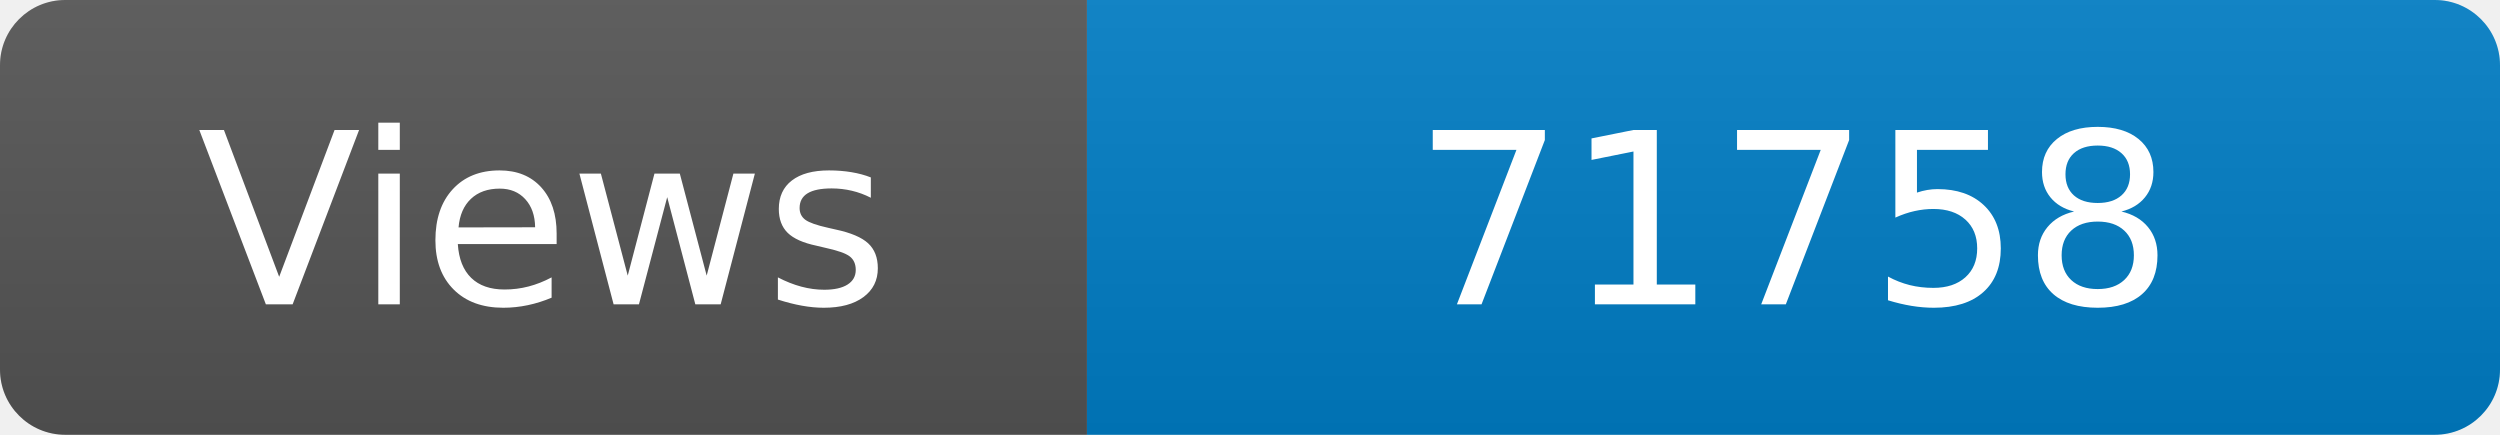
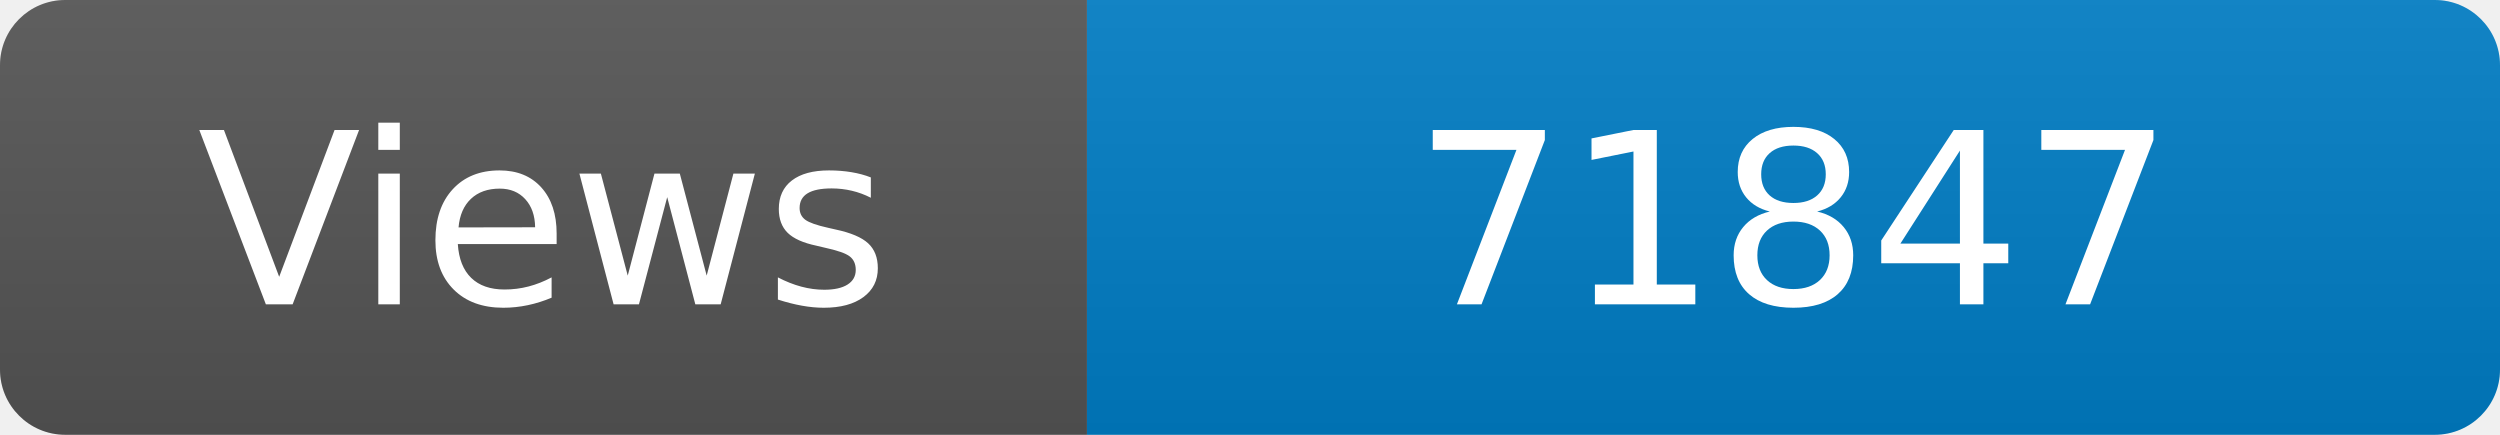
<svg xmlns="http://www.w3.org/2000/svg" width="115" height="20" role="img" aria-label="Maintained?: yes">
  <linearGradient id="s" x2="0" y2="100%">
    <stop offset="0" stop-color="#bbb" stop-opacity=".1" />
    <stop offset="1" stop-opacity=".1" />
  </linearGradient>
  <clipPath id="r">
    <rect width="115" height="20" rx="3" fill="#fff" />
  </clipPath>
  <g clip-path="url(#r)">
    <rect width="50" height="20" fill="#555" />
    <rect x="50" width="160" height="20" fill="#007ec6" />
    <rect width="115" height="20" fill="url(#s)" />
  </g>
  <g fill="#fff" text-anchor="middle" font-family="Verdana,Geneva,DejaVu Sans,sans-serif" font-size="110">
    <text x="250" y="140" transform="scale(.1)" fill="#fff">Views</text>
-     <text x="825" y="140" transform="scale(.1)" fill="#fff">71758</text>
+     <text x="825" y="140" transform="scale(.1)" fill="#fff">71847</text>
  </g>
</svg>
